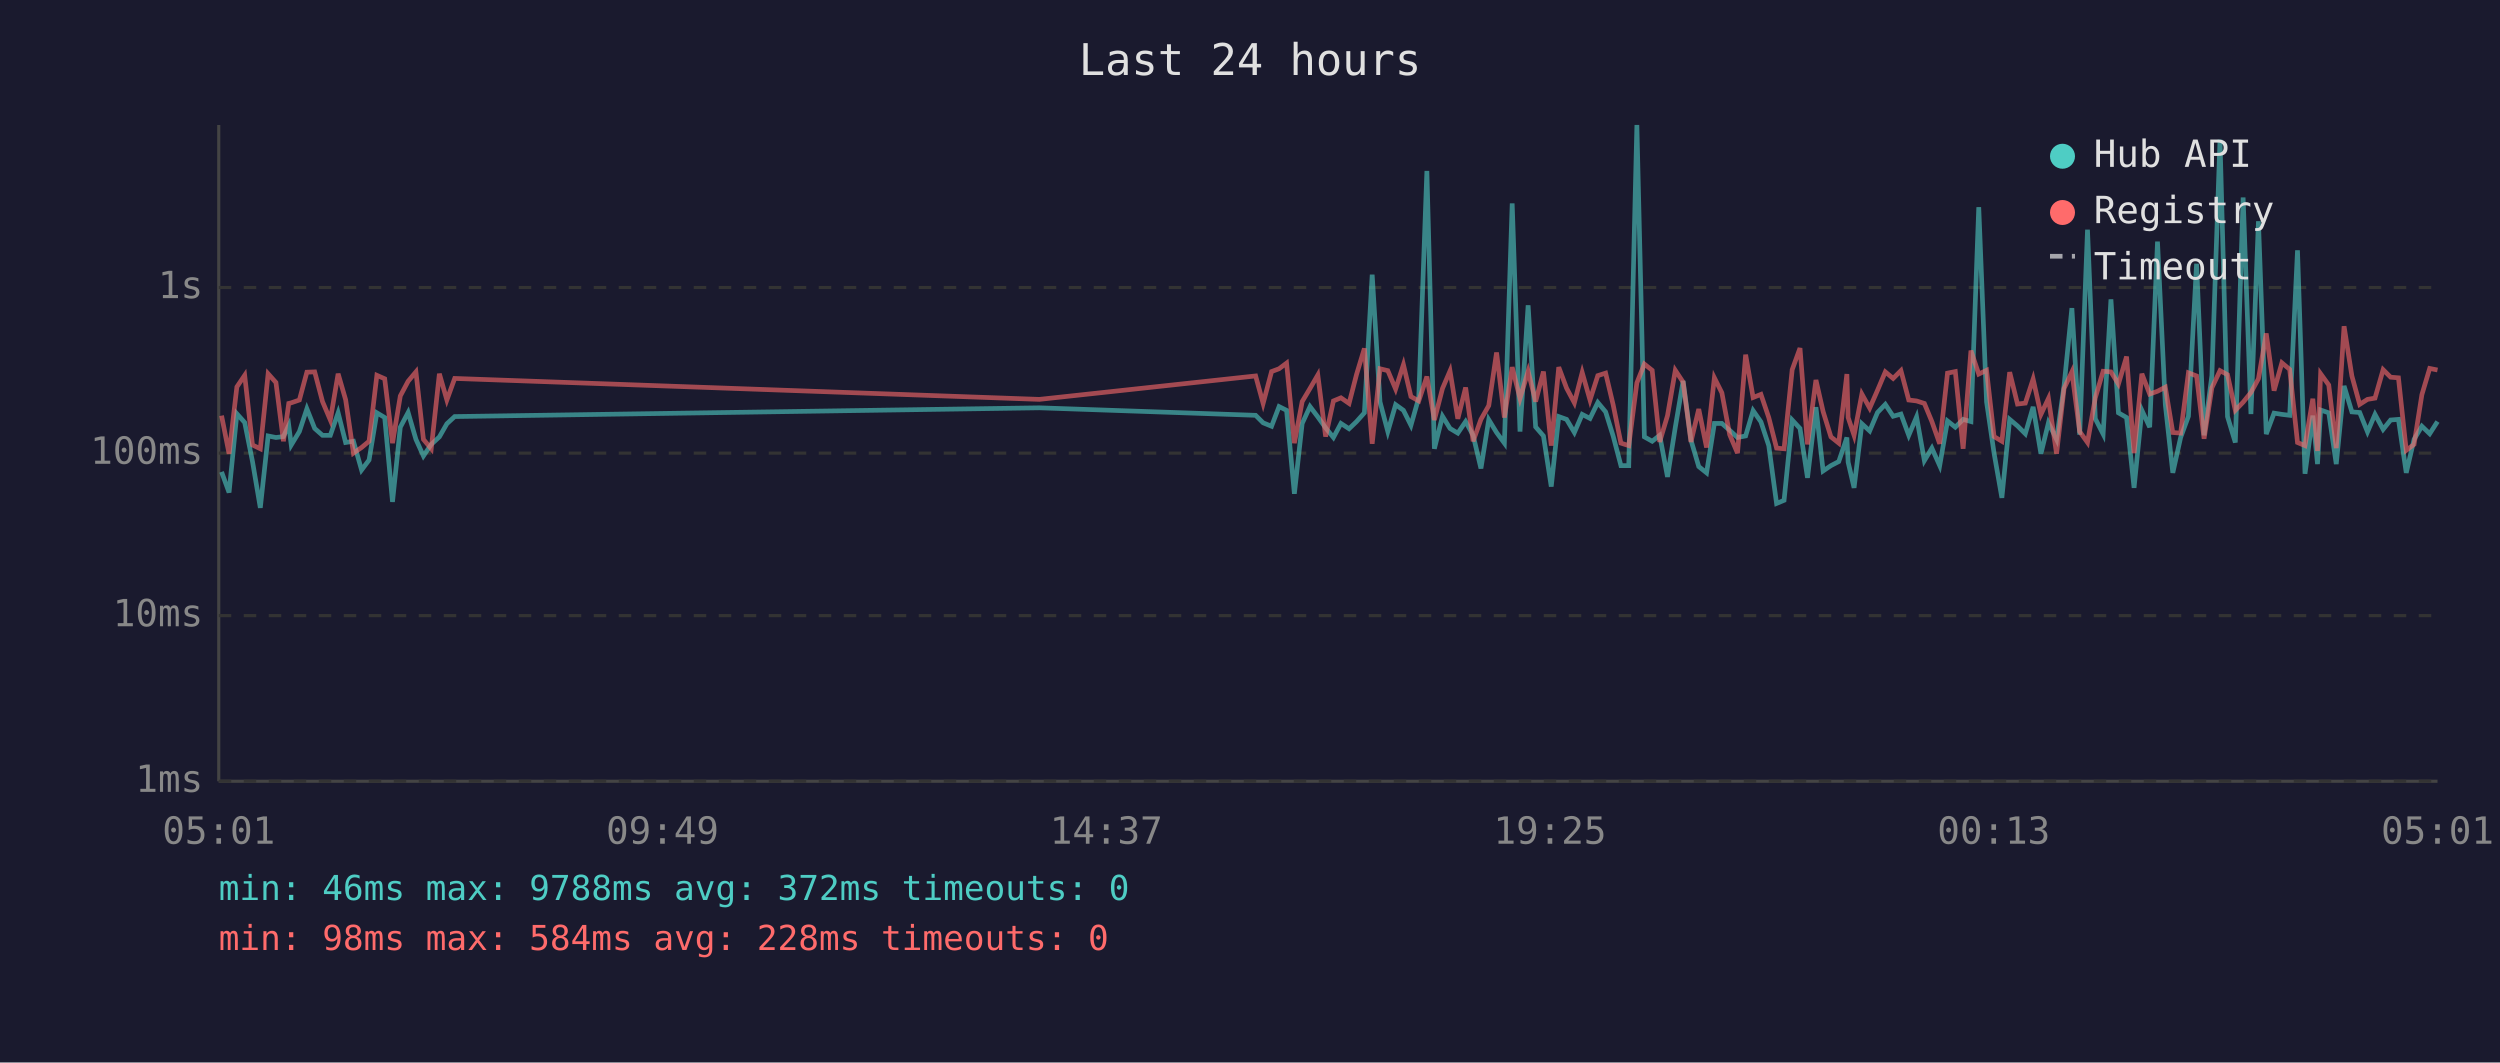
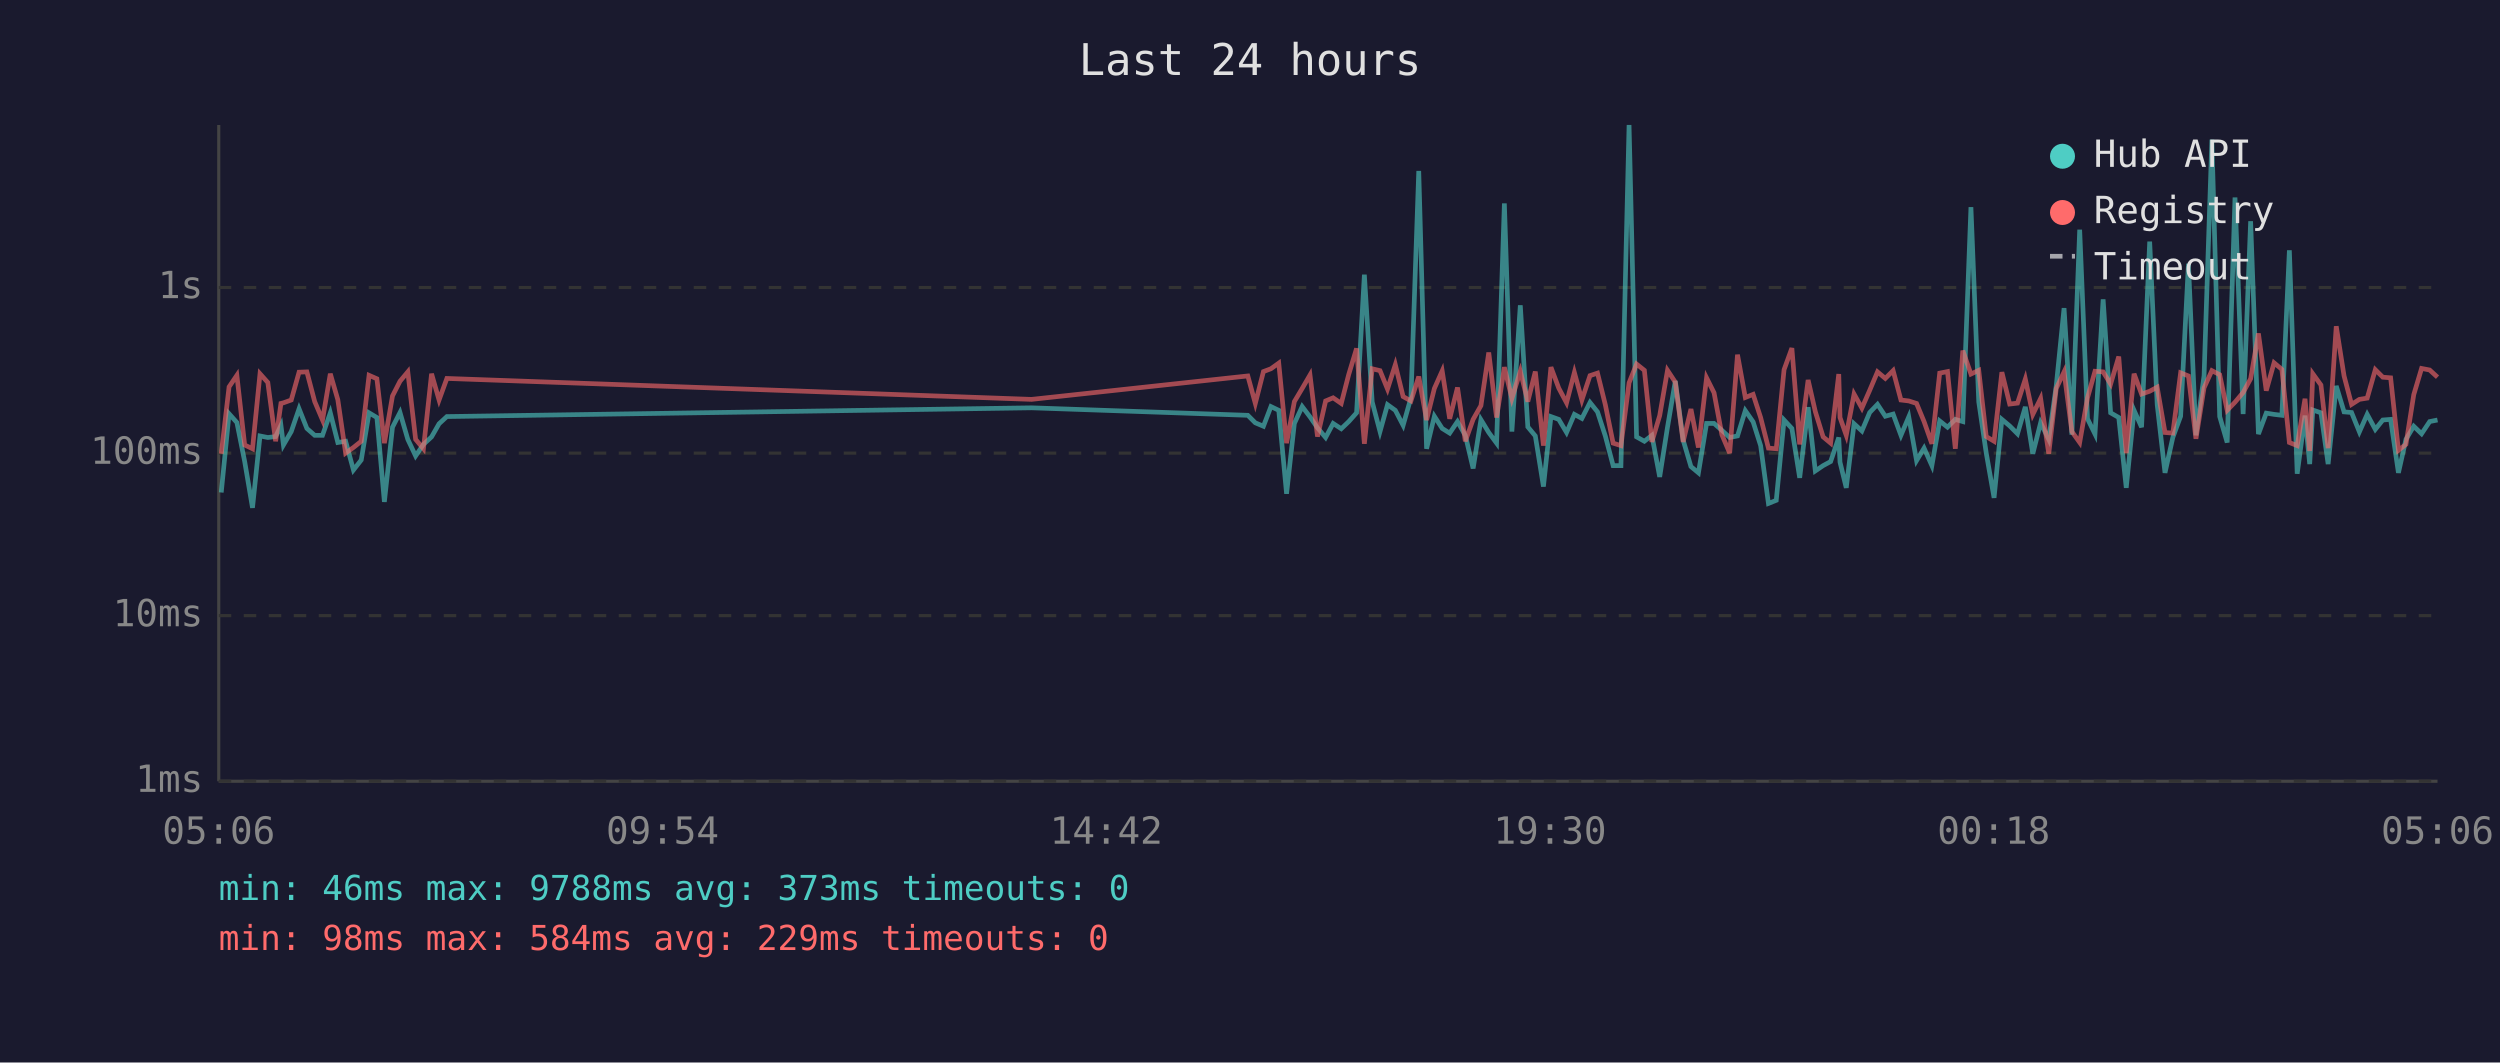
<svg xmlns="http://www.w3.org/2000/svg" viewBox="0 0 800 340" font-family="monospace" font-size="12">
  <rect width="800" height="340" fill="#1a1a2e" />
  <text x="400" y="24" fill="#e0e0e0" font-size="14" text-anchor="middle">Last 24 hours</text>
  <line x1="70" y1="40" x2="70" y2="250" stroke="#444" stroke-width="1" />
  <line x1="70" y1="250" x2="780" y2="250" stroke="#444" stroke-width="1" />
  <line x1="70" y1="250" x2="780" y2="250" stroke="#333" stroke-width="1" stroke-dasharray="4" />
  <text x="65" y="250" fill="#888" text-anchor="end" dominant-baseline="middle">1ms</text>
  <line x1="70" y1="197" x2="780" y2="197" stroke="#333" stroke-width="1" stroke-dasharray="4" />
  <text x="65" y="197" fill="#888" text-anchor="end" dominant-baseline="middle">10ms</text>
  <line x1="70" y1="145" x2="780" y2="145" stroke="#333" stroke-width="1" stroke-dasharray="4" />
  <text x="65" y="145" fill="#888" text-anchor="end" dominant-baseline="middle">100ms</text>
  <line x1="70" y1="92" x2="780" y2="92" stroke="#333" stroke-width="1" stroke-dasharray="4" />
  <text x="65" y="92" fill="#888" text-anchor="end" dominant-baseline="middle">1s</text>
-   <text x="70" y="270" fill="#888" text-anchor="middle">05:01</text>
-   <text x="212" y="270" fill="#888" text-anchor="middle">09:49</text>
-   <text x="354" y="270" fill="#888" text-anchor="middle">14:37</text>
-   <text x="496" y="270" fill="#888" text-anchor="middle">19:25</text>
-   <text x="638" y="270" fill="#888" text-anchor="middle">00:13</text>
-   <text x="780" y="270" fill="#888" text-anchor="middle">05:01</text>
-   <polyline points="70.9,151.0 73.3,157.6 75.8,132.4 78.3,135.2 80.8,147.7 83.3,162.5 85.8,139.5 88.3,140.0 90.7,139.7 92.4,136.1 93.2,142.4 95.8,138.1 98.2,130.8 100.7,137.1 103.2,139.3 105.7,139.3 108.2,132.1 110.6,141.6 113.1,141.2 115.7,150.4 118.1,147.2 120.6,132.1 123.1,133.6 125.6,160.6 128.1,136.7 130.6,132.0 133.1,140.6 135.5,145.9 138.0,142.2 140.6,139.8 143.0,135.6 145.5,133.3 332.6,130.5 401.8,132.9 404.2,135.3 406.9,136.4 409.3,130.1 411.7,131.3 414.2,158.0 416.7,135.5 419.2,130.1 421.7,133.4 424.2,136.9 426.7,140.0 429.1,135.5 431.7,137.2 434.1,134.9 436.6,132.1 439.1,87.9 441.6,128.6 444.1,138.1 446.6,129.5 449.1,131.3 451.5,136.1 454.0,127.3 456.6,54.7 459.0,143.6 461.6,133.2 464.0,137.1 466.5,138.6 469.0,134.9 471.4,139.3 473.9,149.9 476.4,134.3 478.9,138.4 481.4,141.8 483.9,65.1 486.4,138.1 489.0,97.7 491.4,136.6 493.9,139.5 496.4,155.7 498.8,133.3 501.3,134.2 503.8,138.4 506.3,132.6 508.8,133.9 511.3,128.8 513.8,131.8 516.2,139.5 518.7,149.0 521.2,149.0 523.8,40.0 526.2,139.8 528.7,141.2 531.1,139.3 533.6,152.6 536.1,136.7 538.6,121.9 541.1,140.8 543.6,149.3 546.1,151.3 548.6,135.5 551.0,135.5 553.5,137.7 556.0,140.0 558.6,139.5 561.0,131.4 563.5,135.0 566.0,142.6 568.5,161.1 570.9,160.1 573.5,134.4 576.0,137.1 578.4,152.9 581.1,130.3 583.4,150.7 585.9,149.0 588.4,147.7 591.0,140.0 591.4,147.9 593.3,156.1 595.8,135.6 598.3,137.9 600.8,132.0 603.3,129.4 605.8,133.2 608.3,132.5 610.8,139.3 613.3,133.4 615.8,147.4 618.2,143.4 620.7,149.0 623.2,134.7 625.7,136.7 628.2,134.2 630.7,134.9 633.2,66.3 635.7,128.6 638.1,145.0 640.6,159.3 643.1,134.2 645.6,136.3 648.1,138.8 650.6,130.2 653.1,145.2 655.5,135.3 658.1,140.6 660.5,123.4 663.0,98.6 665.5,139.1 668.0,73.5 670.5,134.0 673.0,138.9 675.5,95.8 677.9,132.1 680.5,133.6 682.9,156.1 685.4,131.3 687.9,136.7 690.4,77.3 692.9,129.5 695.3,151.3 697.8,140.0 700.3,133.2 702.9,84.4 705.3,139.3 707.8,120.2 710.4,44.7 712.8,133.3 715.3,141.6 717.8,63.2 720.3,132.5 722.7,70.8 725.2,138.9 727.7,132.2 730.2,132.6 732.7,132.9 735.2,80.1 737.6,151.6 740.1,133.0 741.6,148.5 742.6,131.2 745.2,132.1 747.6,148.5 750.1,123.5 752.6,131.8 755.1,132.0 757.6,138.2 760.0,132.6 762.6,137.4 765.0,134.4 767.5,134.2 770.0,151.3 772.5,140.6 775.0,136.4 777.5,138.8 780.0,134.9" fill="none" stroke="#4ecdc4" stroke-width="1.5" opacity="0.6" />
-   <polyline points="70.9,133.0 73.3,145.2 75.8,123.8 78.3,120.1 80.8,142.4 83.3,143.6 85.8,119.6 88.3,122.4 90.7,141.2 92.4,129.1 93.2,128.9 95.8,128.0 98.2,119.1 100.7,119.0 103.2,128.5 105.7,134.4 108.2,119.6 110.6,127.9 113.1,145.0 115.7,143.2 118.1,141.2 120.6,120.1 123.1,121.2 125.6,141.8 128.1,126.7 130.6,122.0 133.1,119.0 135.5,140.6 138.0,143.6 140.6,119.6 143.0,128.0 145.5,121.1 332.6,127.8 401.8,120.3 404.2,129.1 406.9,118.9 409.3,118.0 411.7,116.2 414.2,141.8 416.7,128.5 419.2,124.3 421.7,120.0 424.2,139.7 426.7,128.3 429.1,127.3 431.7,129.1 434.1,119.8 436.6,111.5 439.1,142.0 441.6,118.0 444.1,118.6 446.6,124.5 449.1,116.7 451.5,126.9 454.0,128.3 456.6,120.5 459.0,134.4 461.6,124.3 464.0,118.7 466.5,134.0 469.0,124.0 471.4,141.2 473.9,134.2 476.4,129.8 478.9,112.8 481.4,133.6 483.9,117.5 486.4,127.5 489.0,118.8 491.4,128.5 493.9,118.9 496.4,142.6 498.8,117.5 501.3,124.2 503.8,128.9 506.3,119.2 508.8,128.0 511.3,120.2 513.8,119.4 516.2,129.5 518.7,141.8 521.2,142.6 523.8,122.5 526.2,116.5 528.7,118.5 531.1,141.4 533.6,133.0 536.1,118.5 538.6,122.3 541.1,141.4 543.6,130.9 546.1,143.2 548.6,120.9 551.0,125.7 553.5,139.1 556.0,145.0 558.6,113.5 561.0,127.2 563.5,126.2 566.0,133.6 568.5,143.4 570.9,143.6 573.5,118.3 576.0,111.4 578.4,142.2 581.1,121.6 583.4,131.7 585.9,139.8 588.4,141.8 591.0,119.7 591.4,133.6 593.3,139.3 595.8,126.1 598.3,130.6 600.8,124.9 603.3,119.0 605.8,121.1 608.3,118.6 610.8,128.0 613.3,128.3 615.8,129.1 618.2,134.9 620.7,142.0 623.2,119.4 625.7,118.9 628.2,143.6 630.7,112.2 633.2,119.7 635.7,118.5 638.1,139.7 640.6,141.2 643.1,119.1 645.6,129.3 648.1,129.0 650.6,121.3 653.1,132.6 655.5,127.5 658.1,145.2 660.5,124.3 663.0,119.0 665.5,138.1 668.0,141.6 670.5,127.3 673.0,118.8 675.5,119.0 677.9,122.9 680.5,114.1 682.9,145.0 685.4,119.6 687.9,126.1 690.4,125.2 692.9,123.9 695.3,138.4 697.8,138.6 700.3,119.3 702.9,120.3 705.3,140.4 707.8,124.1 710.4,118.6 712.8,119.9 715.3,131.3 717.8,128.7 720.3,125.6 722.7,121.2 725.2,106.7 727.7,125.0 730.2,116.1 732.7,118.2 735.2,141.6 737.6,142.6 740.1,127.6 741.6,144.3 742.6,119.6 745.2,123.2 747.6,143.4 750.1,104.4 752.6,120.3 755.1,129.4 757.6,127.8 760.0,127.4 762.6,118.3 765.0,120.7 767.5,120.9 770.0,144.1 772.5,142.2 775.0,126.3 777.5,117.9 780.0,118.4" fill="none" stroke="#ff6b6b" stroke-width="1.5" opacity="0.6" />
+   <text x="70" y="270" fill="#888" text-anchor="middle">05:06</text>
+   <text x="212" y="270" fill="#888" text-anchor="middle">09:54</text>
+   <text x="354" y="270" fill="#888" text-anchor="middle">14:42</text>
+   <text x="496" y="270" fill="#888" text-anchor="middle">19:30</text>
+   <text x="638" y="270" fill="#888" text-anchor="middle">00:18</text>
+   <text x="780" y="270" fill="#888" text-anchor="middle">05:06</text>
+   <polyline points="70.8,157.6 73.3,132.4 75.8,135.2 78.3,147.7 80.8,162.5 83.2,139.5 85.7,140.0 88.2,139.7 89.9,136.1 90.7,142.4 93.2,138.1 95.7,130.8 98.2,137.1 100.7,139.3 103.2,139.3 105.7,132.1 108.1,141.6 110.6,141.2 113.1,150.4 115.6,147.2 118.1,132.1 120.6,133.6 123.0,160.6 125.6,136.7 128.0,132.0 130.5,140.6 133.0,145.9 135.5,142.2 138.1,139.8 140.5,135.6 143.0,133.3 330.1,130.5 399.3,132.9 401.7,135.3 404.3,136.4 406.7,130.1 409.2,131.3 411.7,158.0 414.2,135.5 416.7,130.1 419.2,133.4 421.6,136.9 424.2,140.0 426.6,135.5 429.2,137.2 431.6,134.9 434.1,132.1 436.6,87.9 439.1,128.6 441.6,138.1 444.0,129.5 446.5,131.3 449.0,136.1 451.5,127.3 454.0,54.7 456.5,143.6 459.0,133.2 461.5,137.1 463.9,138.6 466.4,134.9 468.9,139.3 471.4,149.9 473.9,134.3 476.4,138.4 478.9,141.8 481.4,65.1 483.8,138.1 486.5,97.7 488.9,136.6 491.3,139.5 493.9,155.7 496.3,133.3 498.8,134.2 501.3,138.4 503.8,132.6 506.2,133.9 508.8,128.8 511.2,131.8 513.7,139.5 516.2,149.0 518.7,149.0 521.3,40.0 523.7,139.8 526.2,141.2 528.6,139.3 531.1,152.6 533.6,136.7 536.1,121.9 538.6,140.8 541.1,149.3 543.5,151.3 546.1,135.5 548.5,135.5 551.0,137.7 553.5,140.0 556.0,139.5 558.5,131.4 561.0,135.0 563.4,142.6 565.9,161.1 568.4,160.1 570.9,134.4 573.4,137.1 575.9,152.9 578.6,130.3 580.9,150.7 583.4,149.0 585.8,147.7 588.4,140.0 588.8,147.9 590.8,156.1 593.3,135.6 595.8,137.9 598.3,132.0 600.8,129.4 603.3,133.2 605.8,132.5 608.3,139.3 610.8,133.4 613.3,147.4 615.7,143.4 618.2,149.0 620.7,134.7 623.2,136.7 625.7,134.2 628.1,134.9 630.7,66.3 633.2,128.6 635.6,145.0 638.1,159.3 640.6,134.2 643.1,136.3 645.6,138.8 648.1,130.2 650.5,145.2 653.0,135.3 655.6,140.6 658.0,123.4 660.5,98.6 663.0,139.1 665.5,73.5 668.0,134.0 670.4,138.9 673.0,95.8 675.4,132.1 678.0,133.6 680.4,156.1 682.9,131.3 685.3,136.7 687.9,77.3 690.3,129.5 692.8,151.3 695.3,140.0 697.8,133.2 700.3,84.4 702.7,139.3 705.3,120.2 707.8,44.7 710.3,133.3 712.7,141.6 715.2,63.2 717.8,132.5 720.2,70.8 722.7,138.9 725.2,132.2 727.7,132.6 730.2,132.9 732.6,80.1 735.1,151.6 737.6,133.0 739.1,148.5 740.1,131.2 742.7,132.1 745.0,148.5 747.6,123.5 750.1,131.8 752.5,132.0 755.0,138.2 757.5,132.6 760.1,137.4 762.5,134.4 765.0,134.2 767.5,151.3 769.9,140.6 772.4,136.4 774.9,138.8 777.5,134.9 780.0,134.4" fill="none" stroke="#4ecdc4" stroke-width="1.5" opacity="0.6" />
+   <polyline points="70.8,145.2 73.3,123.8 75.8,120.1 78.3,142.4 80.8,143.6 83.2,119.6 85.7,122.4 88.2,141.2 89.9,129.1 90.7,128.9 93.2,128.0 95.7,119.1 98.2,119.0 100.7,128.5 103.2,134.4 105.7,119.6 108.1,127.9 110.6,145.0 113.1,143.2 115.6,141.2 118.1,120.1 120.6,121.2 123.0,141.8 125.6,126.7 128.0,122.0 130.5,119.0 133.0,140.6 135.5,143.6 138.1,119.6 140.5,128.0 143.0,121.1 330.1,127.8 399.3,120.3 401.7,129.1 404.3,118.9 406.7,118.0 409.2,116.2 411.7,141.8 414.2,128.5 416.7,124.3 419.2,120.0 421.6,139.7 424.2,128.3 426.6,127.3 429.2,129.1 431.6,119.8 434.1,111.5 436.6,142.0 439.1,118.0 441.6,118.6 444.0,124.5 446.5,116.7 449.0,126.9 451.5,128.3 454.0,120.5 456.5,134.4 459.0,124.3 461.5,118.7 463.9,134.0 466.4,124.0 468.9,141.2 471.4,134.2 473.9,129.8 476.4,112.8 478.9,133.6 481.4,117.5 483.8,127.5 486.5,118.8 488.9,128.5 491.3,118.9 493.9,142.6 496.3,117.5 498.8,124.2 501.3,128.9 503.8,119.2 506.2,128.0 508.8,120.2 511.2,119.4 513.7,129.5 516.2,141.8 518.7,142.6 521.3,122.5 523.7,116.5 526.2,118.5 528.6,141.4 531.1,133.0 533.6,118.5 536.1,122.3 538.6,141.4 541.1,130.9 543.5,143.2 546.1,120.9 548.5,125.7 551.0,139.1 553.5,145.0 556.0,113.5 558.5,127.2 561.0,126.2 563.4,133.6 565.9,143.4 568.4,143.6 570.9,118.3 573.4,111.4 575.9,142.2 578.6,121.6 580.9,131.7 583.4,139.8 585.8,141.8 588.4,119.7 588.8,133.6 590.8,139.3 593.3,126.1 595.8,130.6 598.3,124.9 600.8,119.0 603.3,121.1 605.8,118.6 608.3,128.0 610.8,128.3 613.3,129.1 615.7,134.9 618.2,142.0 620.7,119.4 623.2,118.9 625.7,143.6 628.1,112.2 630.7,119.7 633.2,118.5 635.6,139.7 638.1,141.2 640.6,119.1 643.1,129.3 645.6,129.0 648.1,121.3 650.5,132.6 653.0,127.5 655.6,145.2 658.0,124.3 660.5,119.0 663.0,138.1 665.5,141.6 668.0,127.3 670.4,118.8 673.0,119.0 675.4,122.9 678.0,114.1 680.4,145.0 682.9,119.6 685.3,126.1 687.9,125.2 690.3,123.9 692.8,138.4 695.3,138.6 697.8,119.3 700.3,120.3 702.7,140.4 705.3,124.1 707.8,118.6 710.3,119.9 712.7,131.3 715.2,128.7 717.8,125.6 720.2,121.2 722.7,106.7 725.2,125.0 727.7,116.1 730.2,118.2 732.6,141.6 735.1,142.6 737.6,127.6 739.1,144.3 740.1,119.6 742.7,123.2 745.0,143.4 747.6,104.4 750.1,120.3 752.5,129.4 755.0,127.8 757.5,127.4 760.1,118.3 762.5,120.7 765.0,120.9 767.5,144.1 769.9,142.2 772.4,126.3 774.9,117.9 777.5,118.4 780.0,120.7" fill="none" stroke="#ff6b6b" stroke-width="1.5" opacity="0.6" />
  <circle cx="660" cy="50" r="4" fill="#4ecdc4" />
  <text x="670" y="50" fill="#e0e0e0" dominant-baseline="middle">Hub API</text>
  <circle cx="660" cy="68" r="4" fill="#ff6b6b" />
  <text x="670" y="68" fill="#e0e0e0" dominant-baseline="middle">Registry</text>
  <line x1="656" y1="82" x2="664" y2="82" stroke="#e0e0e0" stroke-width="1.5" stroke-dasharray="4,3" opacity="0.7" />
  <text x="670" y="86" fill="#e0e0e0" dominant-baseline="middle">Timeout</text>
-   <text x="70" y="288" fill="#4ecdc4" font-size="11">min: 46ms  max: 9788ms  avg: 372ms  timeouts: 0</text>
-   <text x="70" y="304" fill="#ff6b6b" font-size="11">min: 98ms  max: 584ms  avg: 228ms  timeouts: 0</text>
+   <text x="70" y="288" fill="#4ecdc4" font-size="11">min: 46ms  max: 9788ms  avg: 373ms  timeouts: 0</text>
+   <text x="70" y="304" fill="#ff6b6b" font-size="11">min: 98ms  max: 584ms  avg: 229ms  timeouts: 0</text>
</svg>
